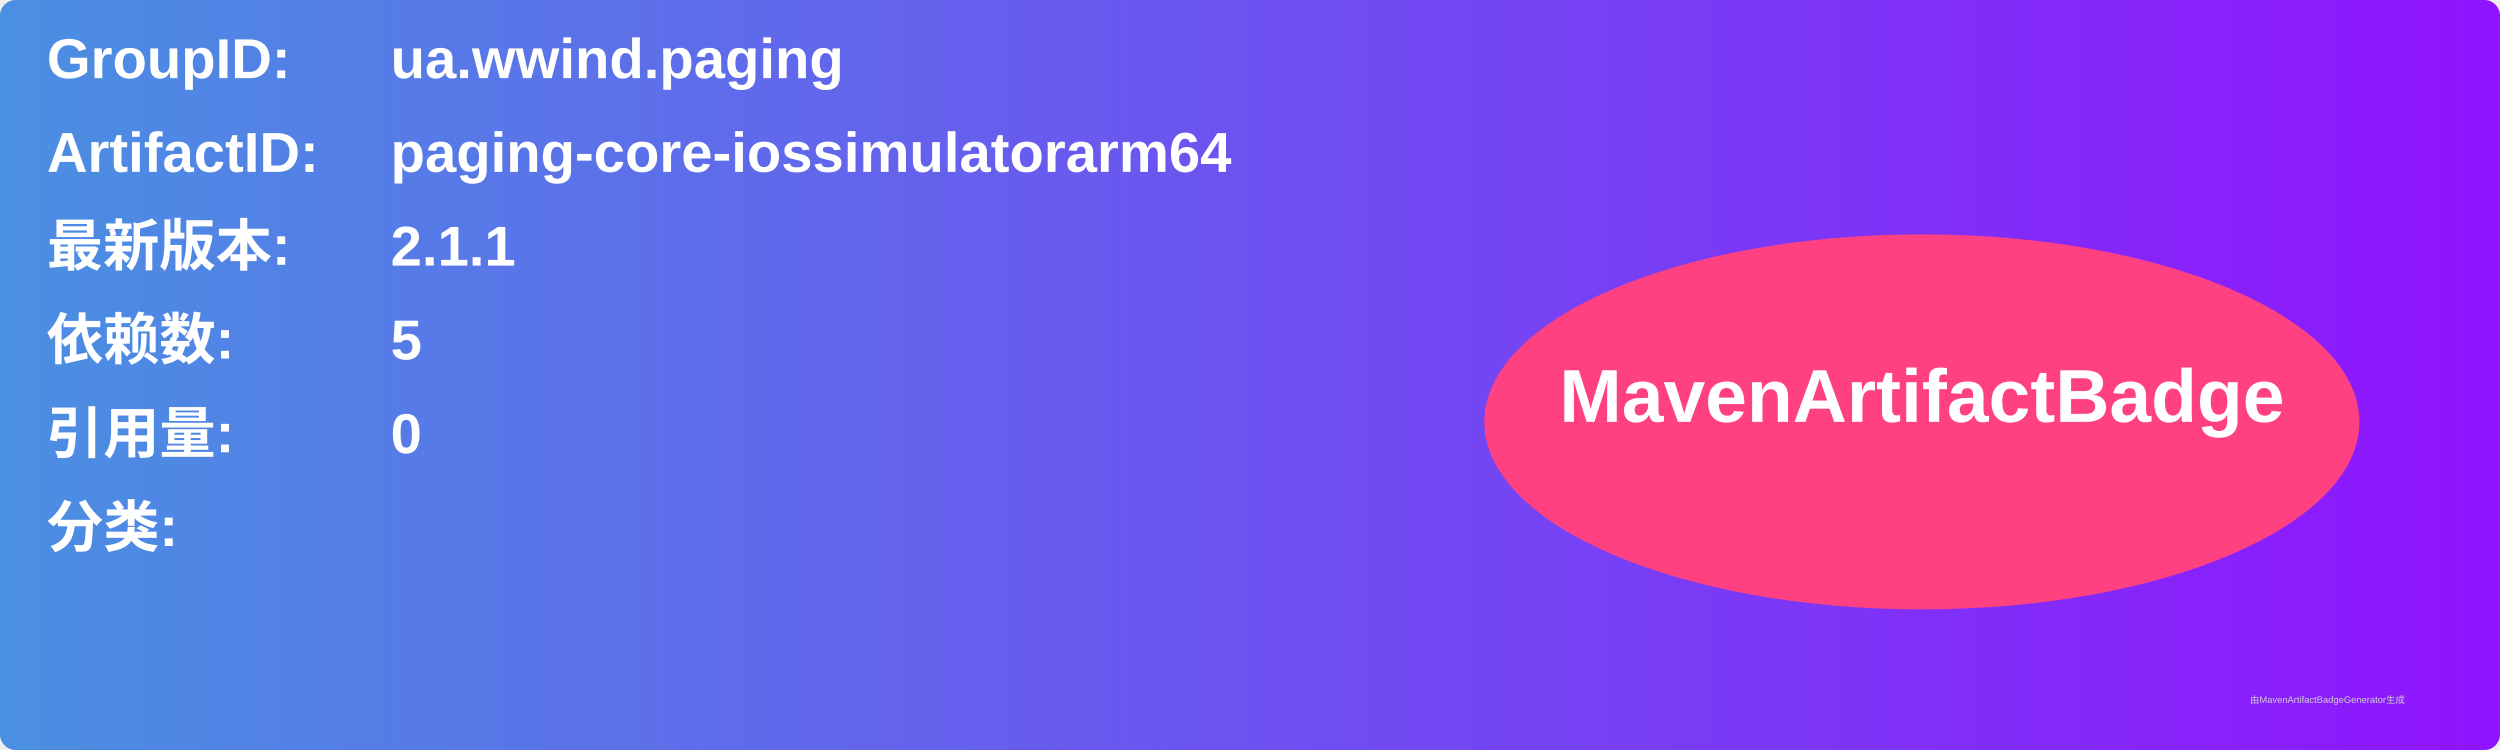
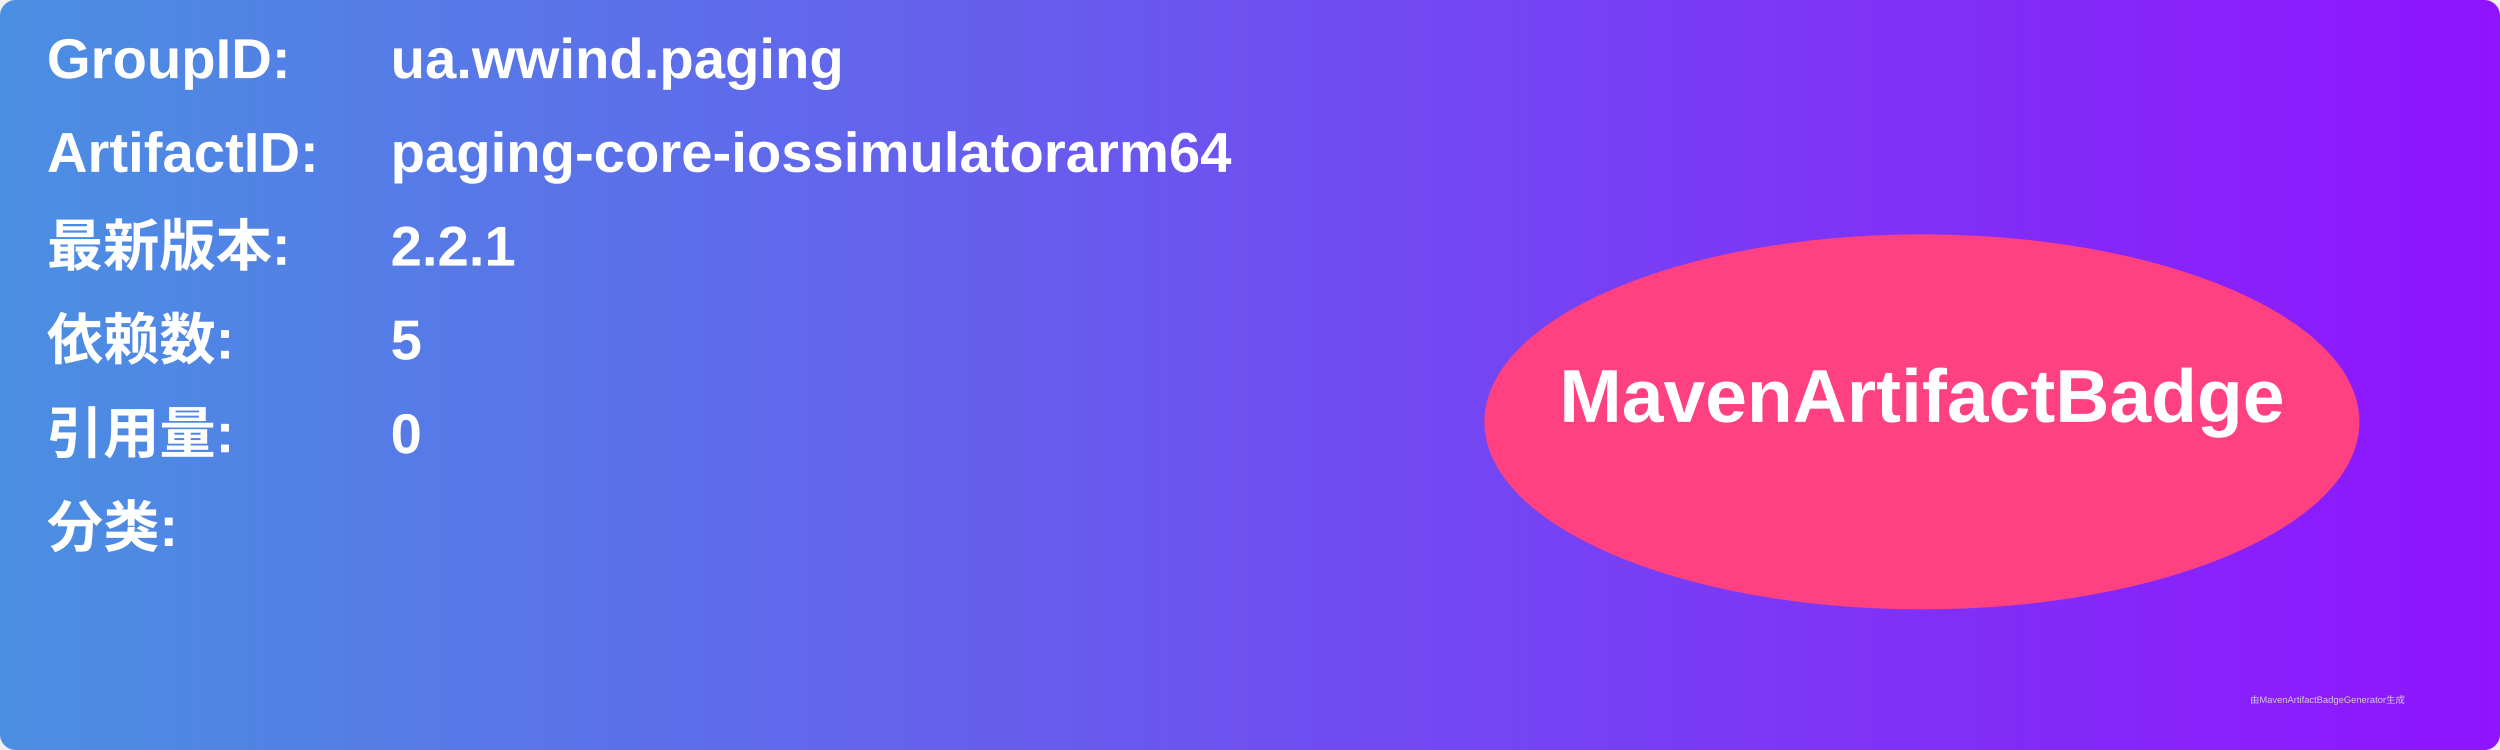
<svg xmlns="http://www.w3.org/2000/svg" width="800" height="240" viewBox="0 0 800 240">
  <linearGradient id="grad" x1="0%" y1="0%" x2="100%" y2="0%">
    <stop offset="0%" stop-color="#4a90e2" />
    <stop offset="100%" stop-color="#9013fe" />
  </linearGradient>
  <rect width="100%" height="100%" rx="5" ry="5" fill="url(#grad)" />
  <g transform="translate(15, 15)">
    <text x="0" y="10" font-family="Arial" font-size="18" fill="white" font-weight="bold" width="260">GroupID:</text>
    <text x="110" y="10" font-family="Arial" font-size="18" fill="white" font-weight="bold" width="460">ua.wwind.paging</text>
    <text x="0" y="40" font-family="Arial" font-size="18" fill="white" font-weight="bold" width="260">ArtifactID:</text>
    <text x="110" y="40" font-family="Arial" font-size="18" fill="white" font-weight="bold" width="460">paging-core-iossimulatorarm64</text>
    <text x="0" y="70" font-family="Arial" font-size="18" fill="white" font-weight="bold">最新版本:</text>
    <text x="110" y="70" font-family="Arial" font-size="18" fill="white" font-weight="bold">
-       <tspan font-weight="bold">2.1.1</tspan>
+       <tspan font-weight="bold">2.2.1</tspan>
    </text>
    <text x="0" y="100" font-family="Arial" font-size="18" fill="white" font-weight="bold">依赖数: </text>
    <text x="110" y="100" font-family="Arial" font-size="18" fill="white">
      <tspan font-weight="bold">5</tspan>
    </text>
    <text x="0" y="130" font-family="Arial" font-size="18" fill="white" font-weight="bold">引用量: </text>
    <text x="110" y="130" font-family="Arial" font-size="18" fill="white">
      <tspan font-weight="bold">0</tspan>
    </text>
    <text x="0" y="160" font-family="Arial" font-size="18" fill="white" font-weight="bold">分类:</text>
    <text x="10" y="190" font-family="Arial" font-size="10" fill="white">
      <tspan font-weight="bold" />
    </text>
    <ellipse cx="600" cy="120" rx="140" ry="60" fill="#ff4081" />
    <text x="600" y="120" text-anchor="middle" font-family="Arial" font-size="24" fill="white" font-weight="bold">MavenArtifactBadge</text>
  </g>
  <text x="720" y="225" font-family="Arial" font-size="3" fill="#d0d0d0">由MavenArtifactBadgeGenerator生成</text>
</svg>
